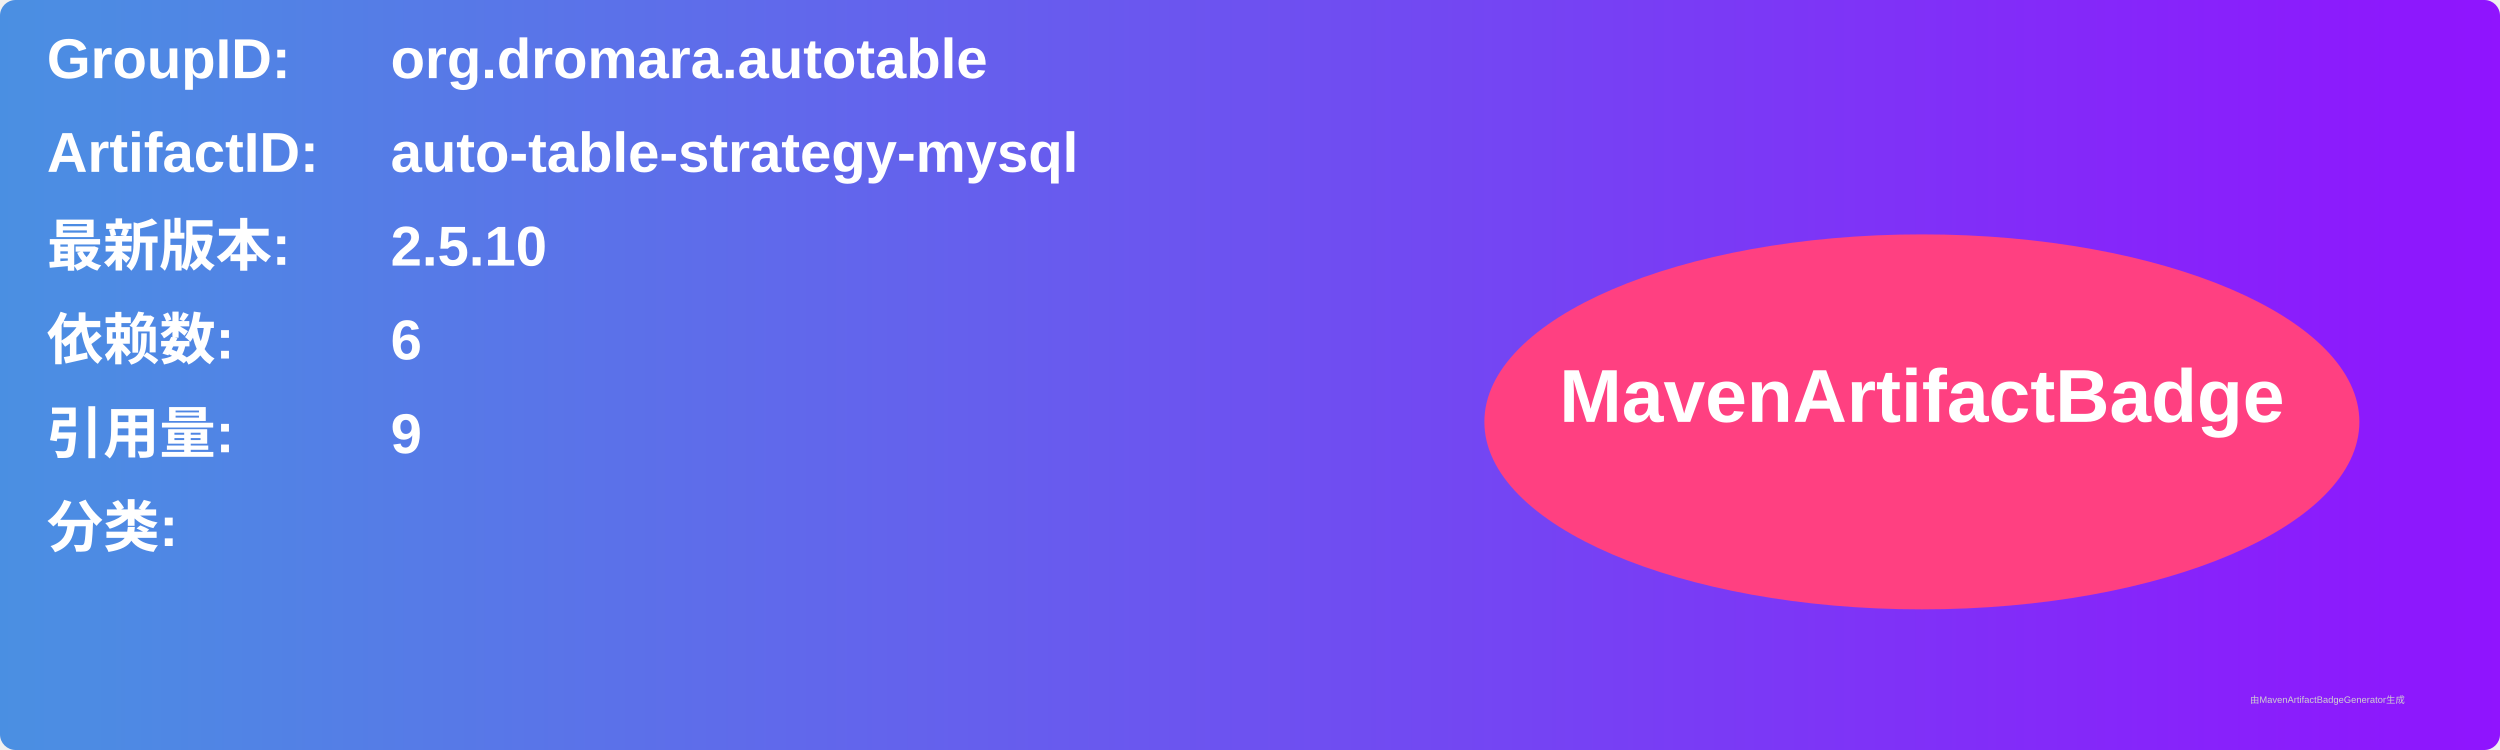
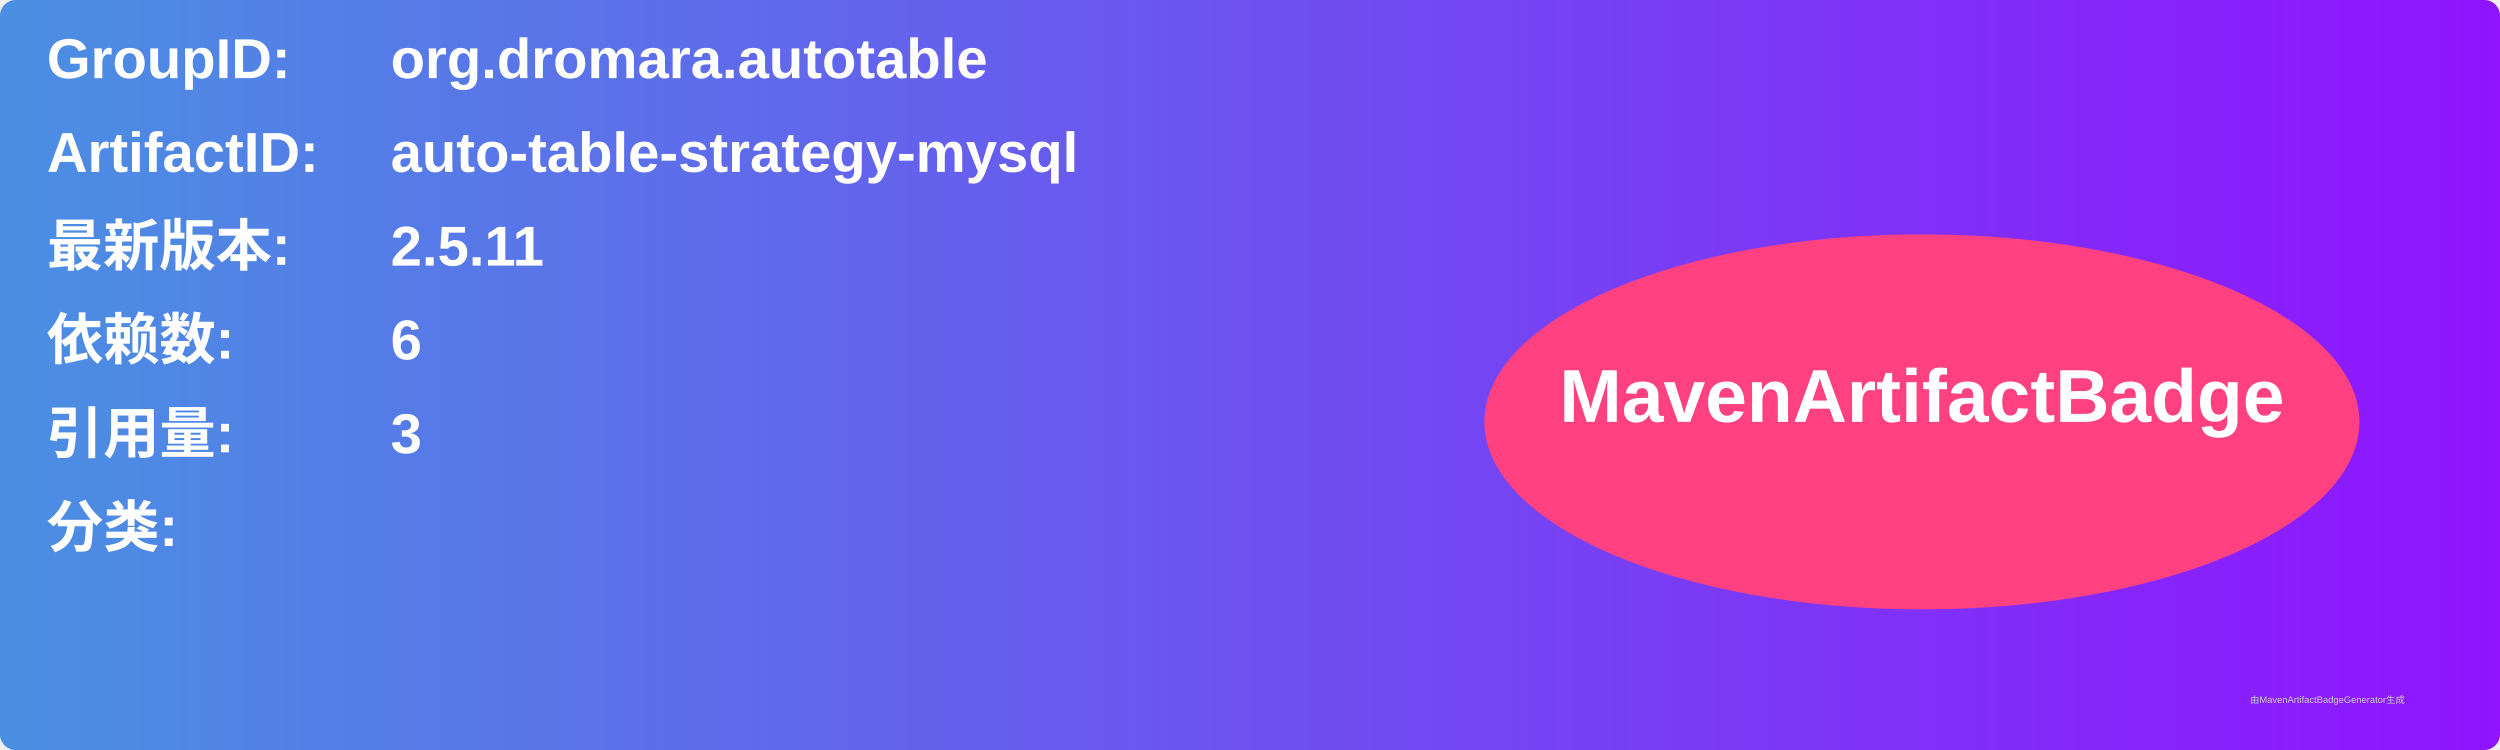
<svg xmlns="http://www.w3.org/2000/svg" width="800" height="240" viewBox="0 0 800 240">
  <linearGradient id="grad" x1="0%" y1="0%" x2="100%" y2="0%">
    <stop offset="0%" stop-color="#4a90e2" />
    <stop offset="100%" stop-color="#9013fe" />
  </linearGradient>
  <rect width="100%" height="100%" rx="5" ry="5" fill="url(#grad)" />
  <g transform="translate(15, 15)">
    <text x="0" y="10" font-family="Arial" font-size="18" fill="white" font-weight="bold" width="260">GroupID:</text>
    <text x="110" y="10" font-family="Arial" font-size="18" fill="white" font-weight="bold" width="460">org.dromara.autotable</text>
    <text x="0" y="40" font-family="Arial" font-size="18" fill="white" font-weight="bold" width="260">ArtifactID:</text>
    <text x="110" y="40" font-family="Arial" font-size="18" fill="white" font-weight="bold" width="460">auto-table-strategy-mysql</text>
    <text x="0" y="70" font-family="Arial" font-size="18" fill="white" font-weight="bold">最新版本:</text>
    <text x="110" y="70" font-family="Arial" font-size="18" fill="white" font-weight="bold">
-       <tspan font-weight="bold">2.5.10</tspan>
+       <tspan font-weight="bold">2.5.11</tspan>
    </text>
    <text x="0" y="100" font-family="Arial" font-size="18" fill="white" font-weight="bold">依赖数: </text>
    <text x="110" y="100" font-family="Arial" font-size="18" fill="white">
      <tspan font-weight="bold">6</tspan>
    </text>
    <text x="0" y="130" font-family="Arial" font-size="18" fill="white" font-weight="bold">引用量: </text>
    <text x="110" y="130" font-family="Arial" font-size="18" fill="white">
-       <tspan font-weight="bold">9</tspan>
+       <tspan font-weight="bold">3</tspan>
    </text>
    <text x="0" y="160" font-family="Arial" font-size="18" fill="white" font-weight="bold">分类:</text>
    <text x="10" y="190" font-family="Arial" font-size="10" fill="white">
      <tspan font-weight="bold" />
    </text>
    <ellipse cx="600" cy="120" rx="140" ry="60" fill="#ff4081" />
    <text x="600" y="120" text-anchor="middle" font-family="Arial" font-size="24" fill="white" font-weight="bold">MavenArtifactBadge</text>
  </g>
  <text x="720" y="225" font-family="Arial" font-size="3" fill="#d0d0d0">由MavenArtifactBadgeGenerator生成</text>
</svg>
